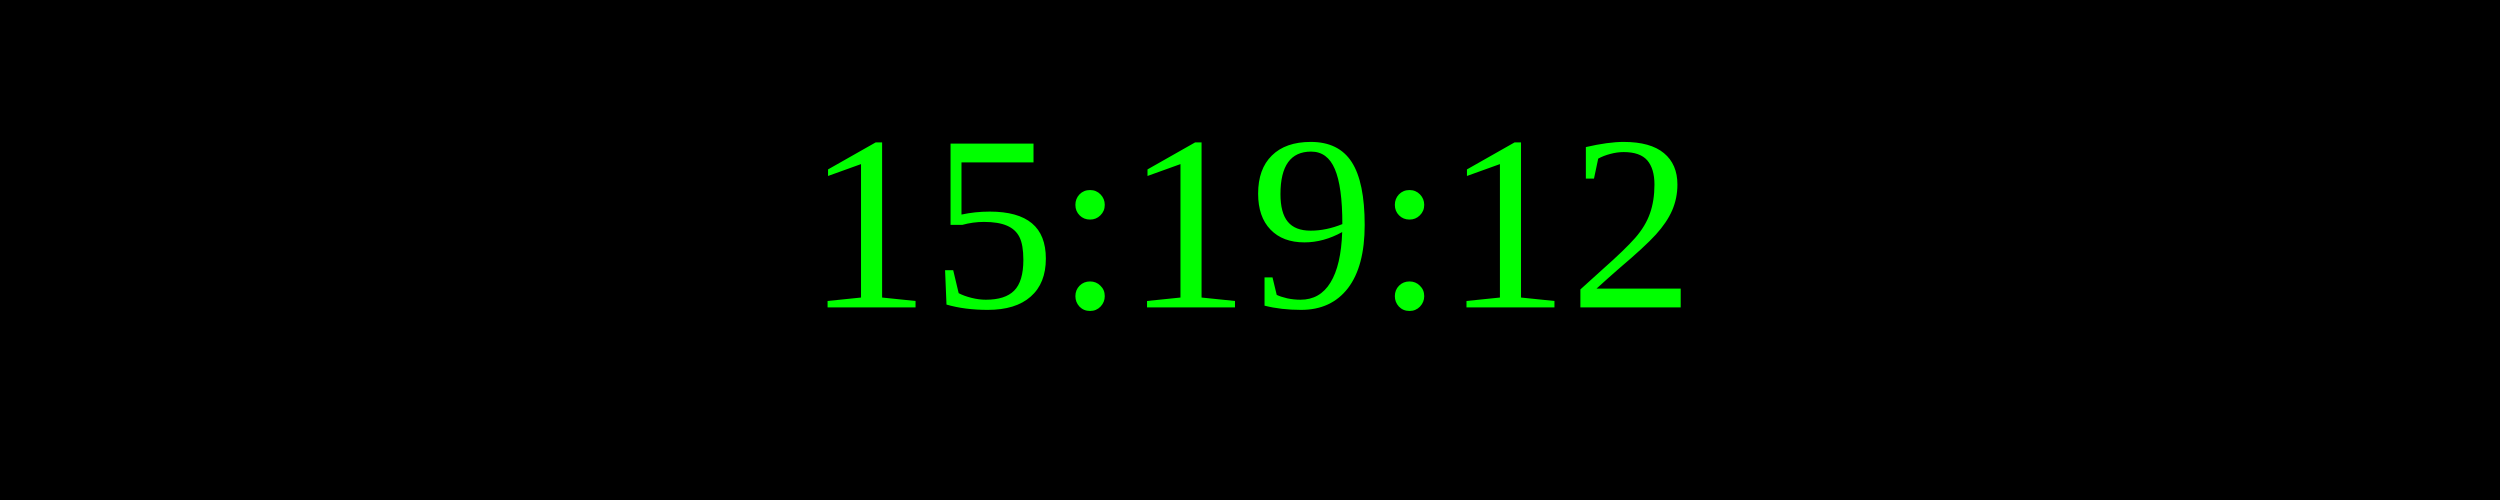
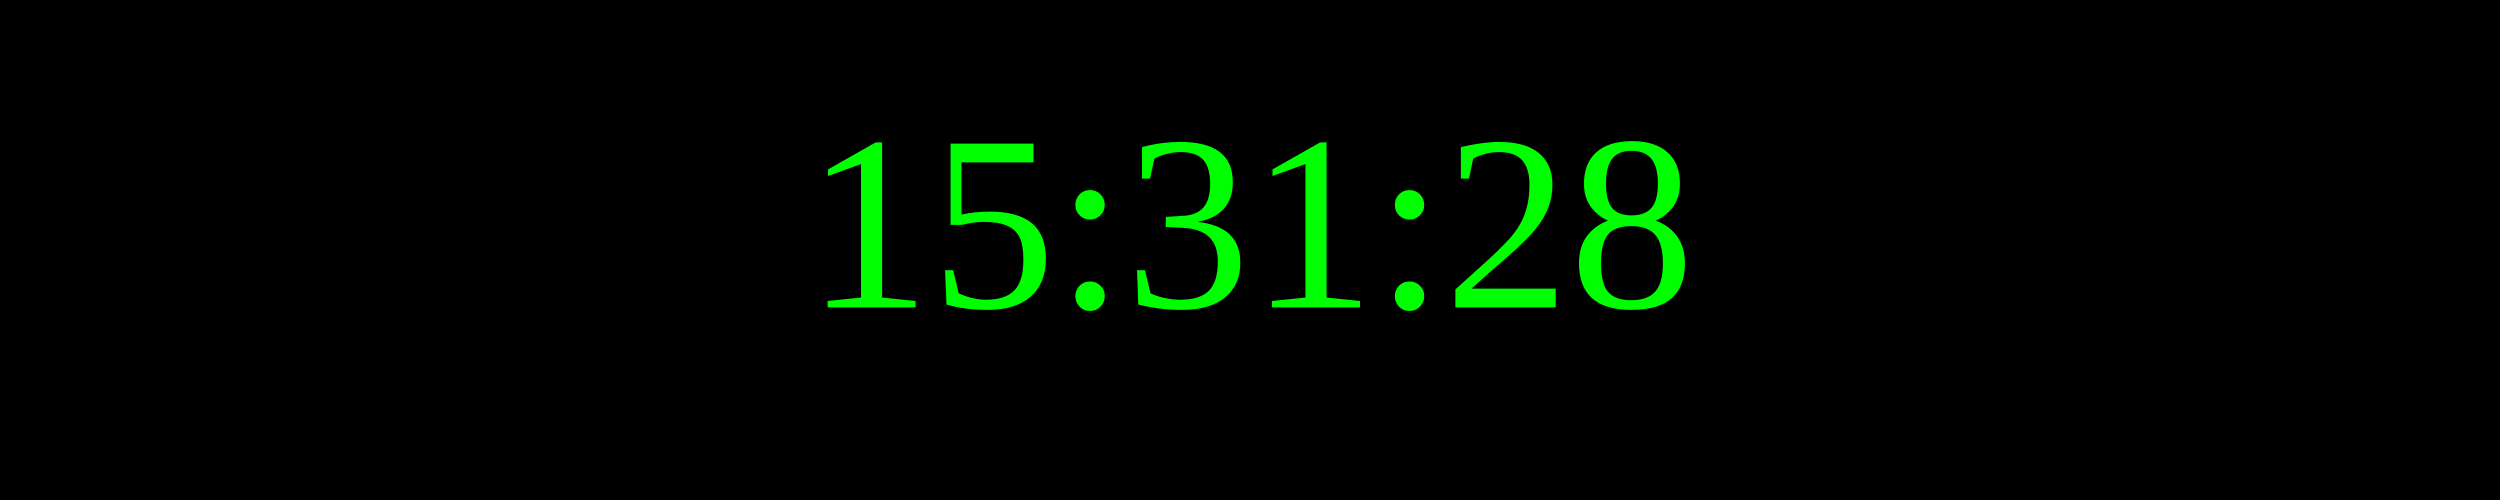
<svg xmlns="http://www.w3.org/2000/svg" width="250" height="50">
  <rect width="100%" height="100%" fill="black" />
  <text x="50%" y="50%" font-size="25" fill="lime" text-anchor="middle" dominant-baseline="middle">
- 15:19:12
+ 15:31:28
</text>
</svg>
